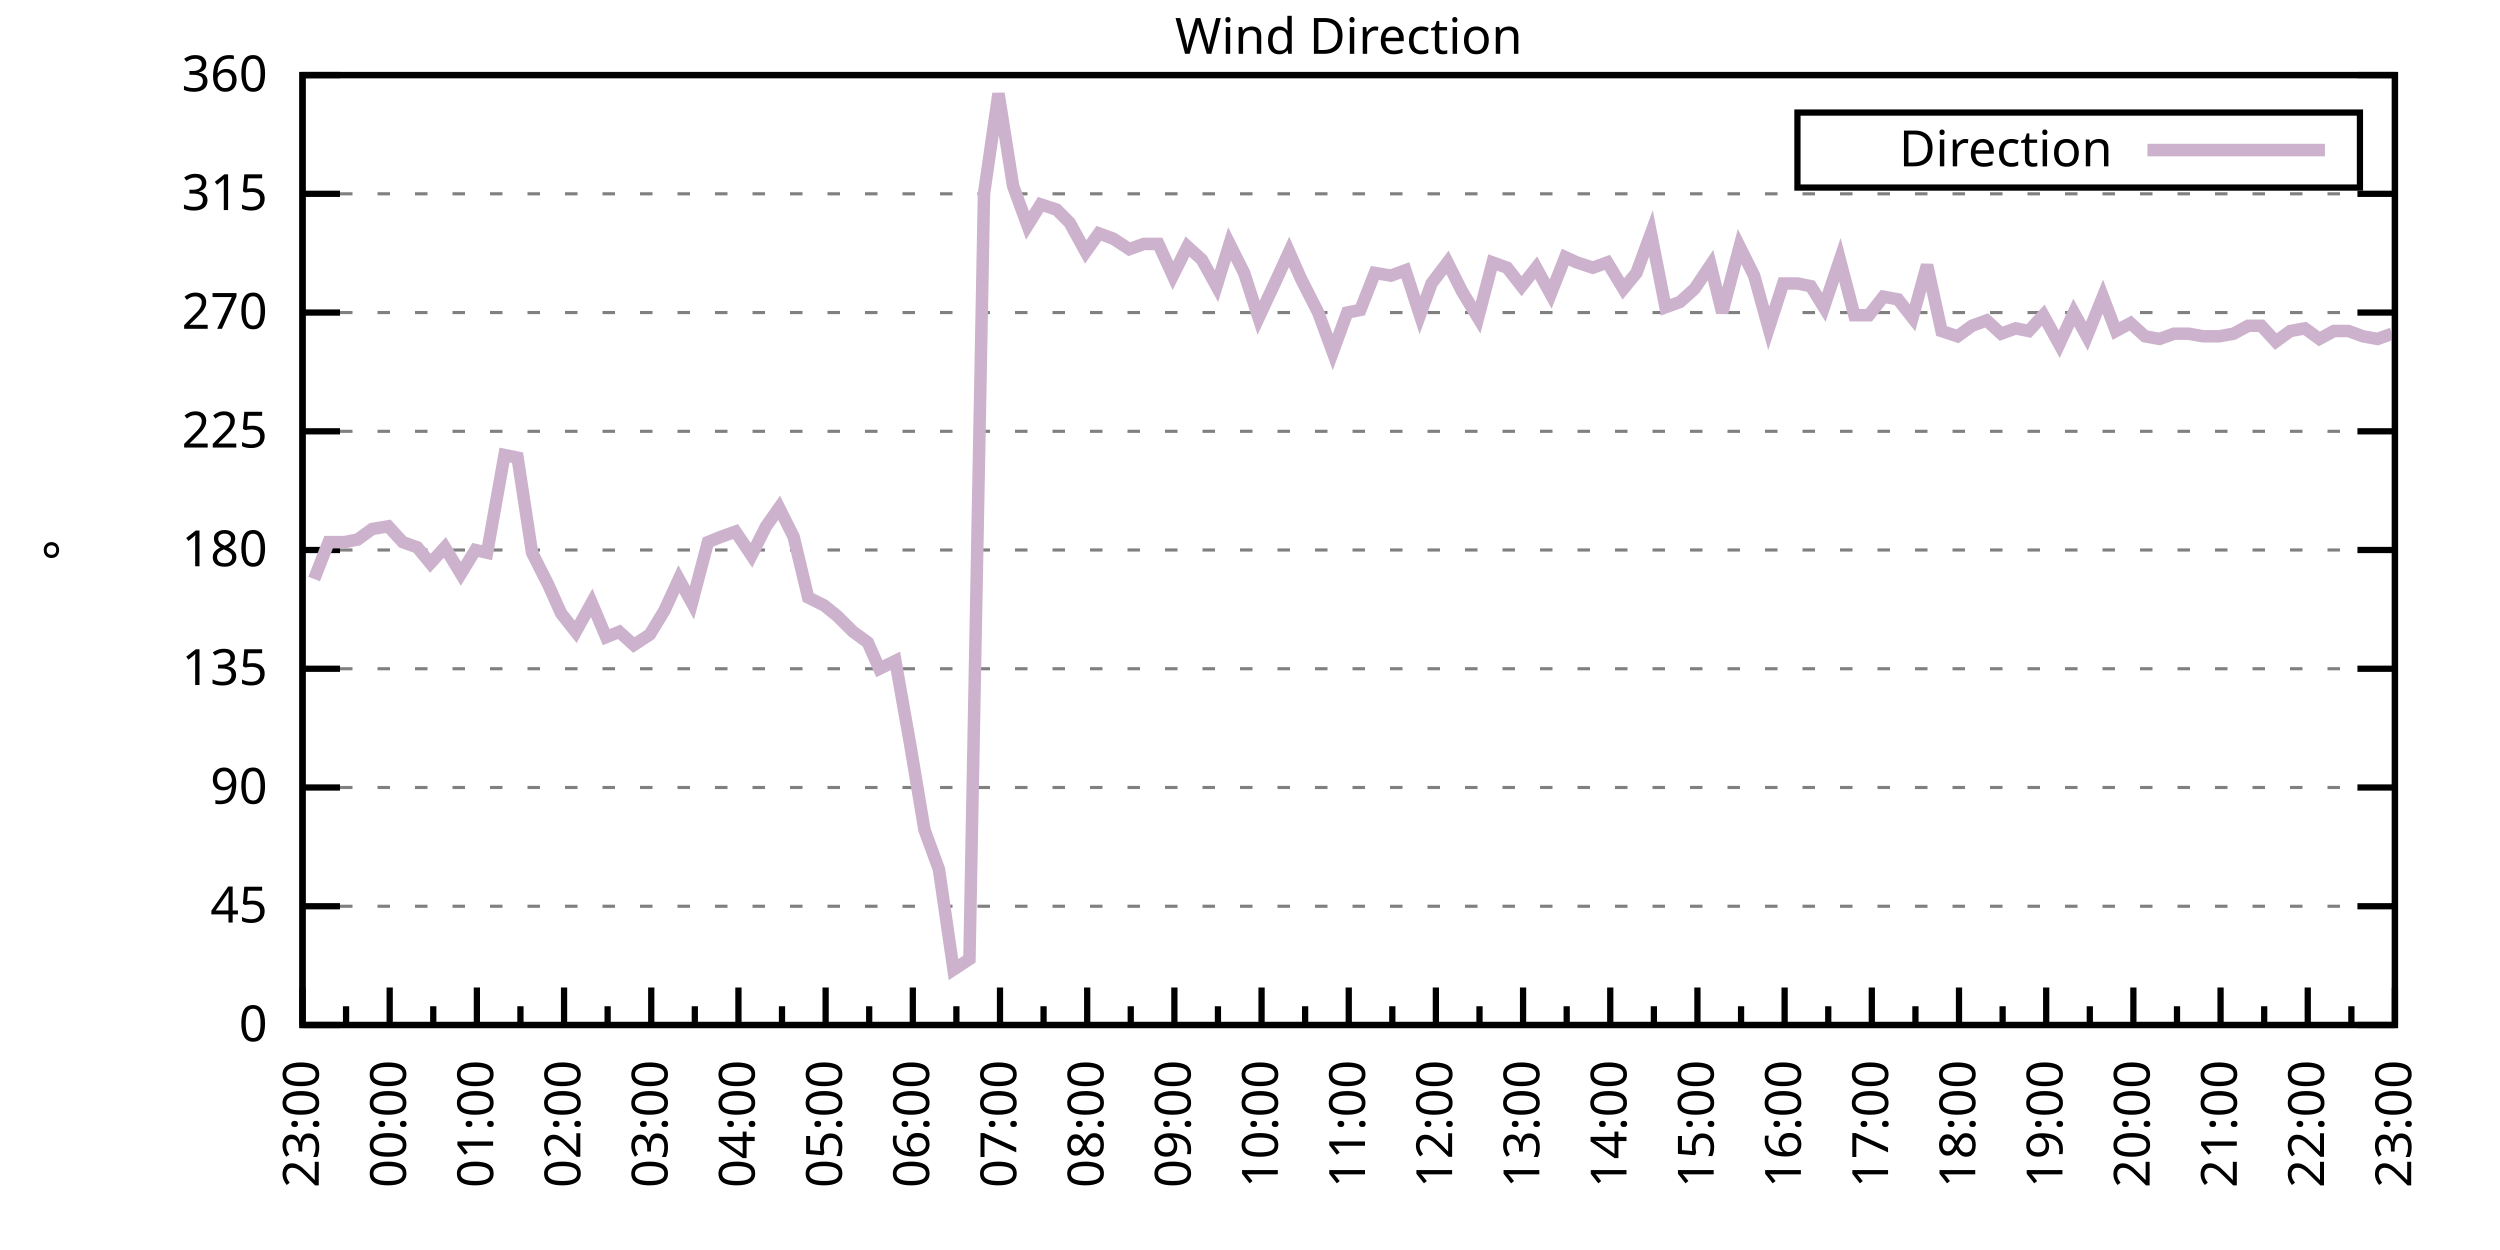
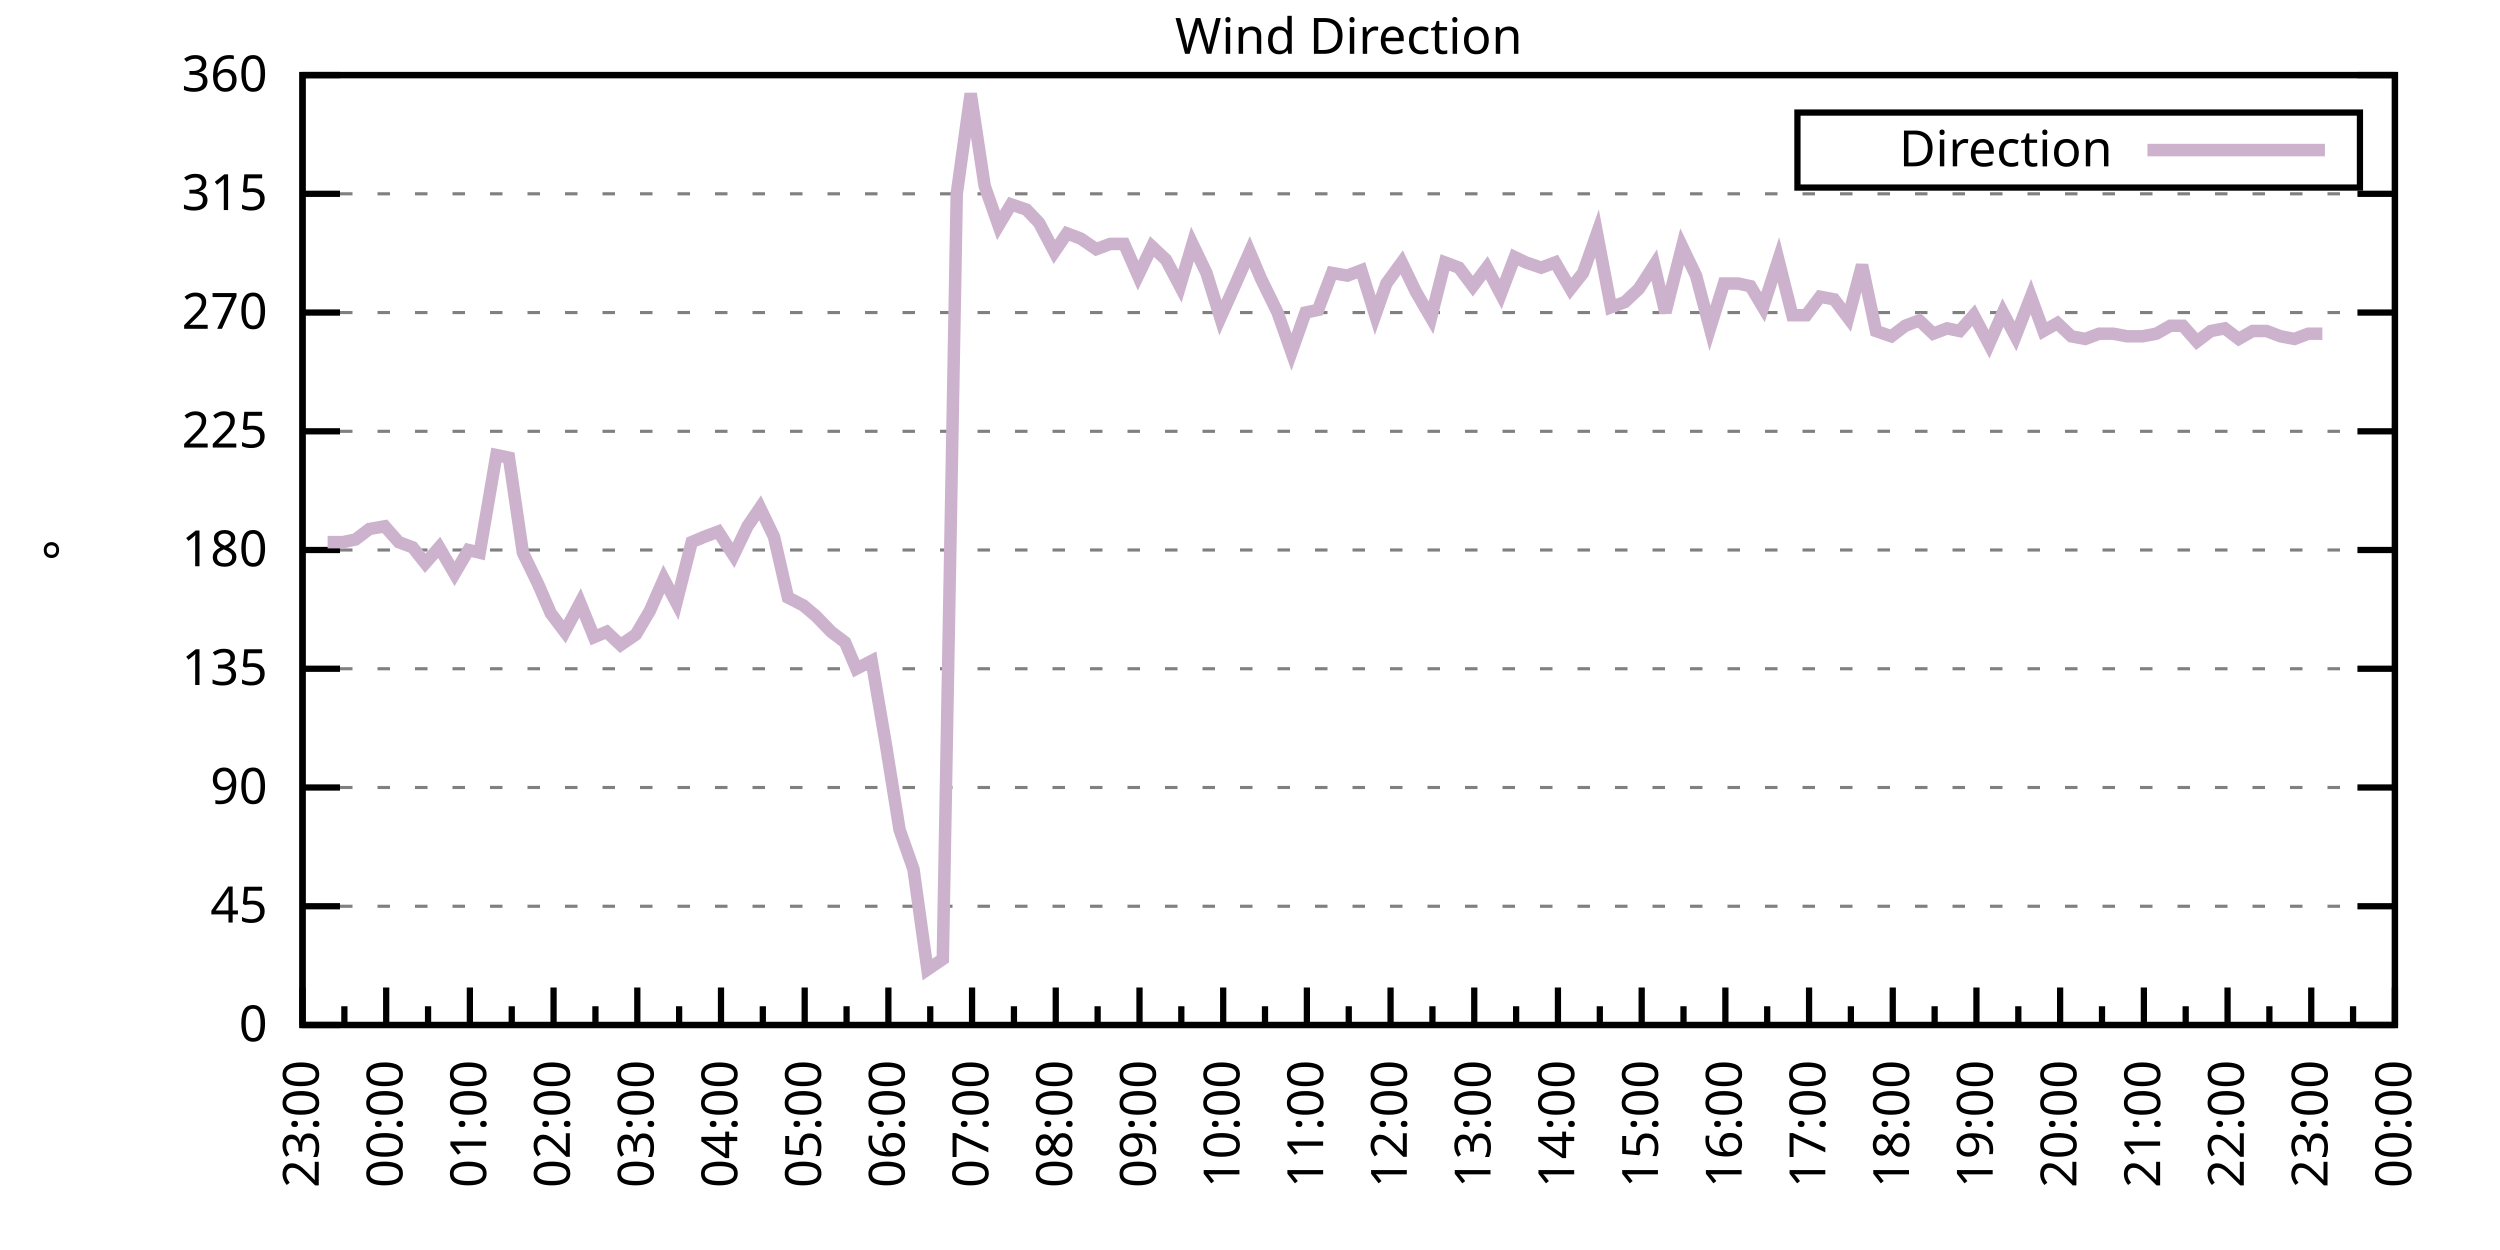
<svg xmlns="http://www.w3.org/2000/svg" xmlns:xlink="http://www.w3.org/1999/xlink" width="400" height="200" viewBox="0 0 400 200">
  <g id="gnuplot_canvas">
    <rect x="0" y="0" width="400" height="200" fill="none" />
    <defs>
      <circle id="gpDot" r="0.5" stroke-width="0.5" stroke="currentColor" />
      <path id="gpPt0" stroke-width="0.333" stroke="currentColor" d="M-1,0 h2 M0,-1 v2" />
      <path id="gpPt1" stroke-width="0.333" stroke="currentColor" d="M-1,-1 L1,1 M1,-1 L-1,1" />
      <path id="gpPt2" stroke-width="0.333" stroke="currentColor" d="M-1,0 L1,0 M0,-1 L0,1 M-1,-1 L1,1 M-1,1 L1,-1" />
      <rect id="gpPt3" stroke-width="0.333" stroke="currentColor" x="-1" y="-1" width="2" height="2" />
      <rect id="gpPt4" stroke-width="0.333" stroke="currentColor" fill="currentColor" x="-1" y="-1" width="2" height="2" />
      <circle id="gpPt5" stroke-width="0.333" stroke="currentColor" cx="0" cy="0" r="1" />
      <use xlink:href="#gpPt5" id="gpPt6" fill="currentColor" stroke="none" />
      <path id="gpPt7" stroke-width="0.333" stroke="currentColor" d="M0,-1.33 L-1.33,0.67 L1.33,0.67 z" />
      <use xlink:href="#gpPt7" id="gpPt8" fill="currentColor" stroke="none" />
      <use xlink:href="#gpPt7" id="gpPt9" stroke="currentColor" transform="rotate(180)" />
      <use xlink:href="#gpPt9" id="gpPt10" fill="currentColor" stroke="none" />
      <use xlink:href="#gpPt3" id="gpPt11" stroke="currentColor" transform="rotate(45)" />
      <use xlink:href="#gpPt11" id="gpPt12" fill="currentColor" stroke="none" />
      <path id="gpPt13" stroke-width="0.333" stroke="currentColor" d="M0,1.330 L1.265,0.411 L0.782,-1.067 L-0.782,-1.076 L-1.265,0.411 z" />
      <use xlink:href="#gpPt13" id="gpPt14" fill="currentColor" stroke="none" />
      <filter id="textbox" filterUnits="objectBoundingBox" x="0" y="0" height="1" width="1">
        <feFlood flood-color="white" flood-opacity="1" result="bgnd" />
        <feComposite in="SourceGraphic" in2="bgnd" operator="atop" />
      </filter>
      <filter id="greybox" filterUnits="objectBoundingBox" x="0" y="0" height="1" width="1">
        <feFlood flood-color="lightgrey" flood-opacity="1" result="grey" />
        <feComposite in="SourceGraphic" in2="grey" operator="atop" />
      </filter>
    </defs>
    <g fill="none" color="white" stroke="currentColor" stroke-width="1.00" stroke-linecap="butt" stroke-linejoin="miter">
</g>
    <g fill="none" color="black" stroke="currentColor" stroke-width="1.00" stroke-linecap="butt" stroke-linejoin="miter">
      <g stroke="none" shape-rendering="crispEdges">
        <polygon fill="rgb(255, 255, 255)" points="48.40,164.00 383.18,164.00 383.18,12.02 48.40,12.02 " />
      </g>
    </g>
    <g fill="none" color="black" stroke="currentColor" stroke-width="1.00" stroke-linecap="butt" stroke-linejoin="miter">
</g>
    <g fill="none" color="black" stroke="black" stroke-width="0.50" stroke-linecap="butt" stroke-linejoin="miter">
</g>
    <g fill="none" color="gray" stroke="currentColor" stroke-width="0.50" stroke-linecap="butt" stroke-linejoin="miter">
      <path stroke="gray" stroke-dasharray="2,4" class="gridline" d="M48.40,164.00 L383.19,164.00  " />
    </g>
    <g fill="none" color="gray" stroke="gray" stroke-width="1.00" stroke-linecap="butt" stroke-linejoin="miter">
</g>
    <g fill="none" color="black" stroke="currentColor" stroke-width="1.00" stroke-linecap="butt" stroke-linejoin="miter">
      <path stroke="black" d="M48.40,164.00 L54.40,164.00 M383.19,164.00 L377.19,164.00  " />
      <g transform="translate(42.80,166.60)" stroke="none" fill="black" font-family="Sans" font-size="8.00" text-anchor="end">
        <text>
          <tspan font-family="Sans"> 0</tspan>
        </text>
      </g>
    </g>
    <g fill="none" color="black" stroke="currentColor" stroke-width="1.00" stroke-linecap="butt" stroke-linejoin="miter">
</g>
    <g fill="none" color="black" stroke="black" stroke-width="0.50" stroke-linecap="butt" stroke-linejoin="miter">
</g>
    <g fill="none" color="gray" stroke="currentColor" stroke-width="0.50" stroke-linecap="butt" stroke-linejoin="miter">
      <path stroke="gray" stroke-dasharray="2,4" class="gridline" d="M48.40,145.00 L383.19,145.00  " />
    </g>
    <g fill="none" color="gray" stroke="gray" stroke-width="1.00" stroke-linecap="butt" stroke-linejoin="miter">
</g>
    <g fill="none" color="black" stroke="currentColor" stroke-width="1.00" stroke-linecap="butt" stroke-linejoin="miter">
      <path stroke="black" d="M48.40,145.00 L54.40,145.00 M383.19,145.00 L377.19,145.00  " />
      <g transform="translate(42.80,147.60)" stroke="none" fill="black" font-family="Sans" font-size="8.00" text-anchor="end">
        <text>
          <tspan font-family="Sans"> 45</tspan>
        </text>
      </g>
    </g>
    <g fill="none" color="black" stroke="currentColor" stroke-width="1.00" stroke-linecap="butt" stroke-linejoin="miter">
</g>
    <g fill="none" color="black" stroke="black" stroke-width="0.50" stroke-linecap="butt" stroke-linejoin="miter">
</g>
    <g fill="none" color="gray" stroke="currentColor" stroke-width="0.50" stroke-linecap="butt" stroke-linejoin="miter">
      <path stroke="gray" stroke-dasharray="2,4" class="gridline" d="M48.40,126.00 L383.19,126.00  " />
    </g>
    <g fill="none" color="gray" stroke="gray" stroke-width="1.00" stroke-linecap="butt" stroke-linejoin="miter">
</g>
    <g fill="none" color="black" stroke="currentColor" stroke-width="1.00" stroke-linecap="butt" stroke-linejoin="miter">
      <path stroke="black" d="M48.40,126.00 L54.40,126.00 M383.19,126.00 L377.19,126.00  " />
      <g transform="translate(42.80,128.60)" stroke="none" fill="black" font-family="Sans" font-size="8.00" text-anchor="end">
        <text>
          <tspan font-family="Sans"> 90</tspan>
        </text>
      </g>
    </g>
    <g fill="none" color="black" stroke="currentColor" stroke-width="1.00" stroke-linecap="butt" stroke-linejoin="miter">
</g>
    <g fill="none" color="black" stroke="black" stroke-width="0.50" stroke-linecap="butt" stroke-linejoin="miter">
</g>
    <g fill="none" color="gray" stroke="currentColor" stroke-width="0.50" stroke-linecap="butt" stroke-linejoin="miter">
      <path stroke="gray" stroke-dasharray="2,4" class="gridline" d="M48.40,107.00 L383.19,107.00  " />
    </g>
    <g fill="none" color="gray" stroke="gray" stroke-width="1.00" stroke-linecap="butt" stroke-linejoin="miter">
</g>
    <g fill="none" color="black" stroke="currentColor" stroke-width="1.00" stroke-linecap="butt" stroke-linejoin="miter">
      <path stroke="black" d="M48.40,107.00 L54.40,107.00 M383.19,107.00 L377.19,107.00  " />
      <g transform="translate(42.80,109.60)" stroke="none" fill="black" font-family="Sans" font-size="8.00" text-anchor="end">
        <text>
          <tspan font-family="Sans"> 135</tspan>
        </text>
      </g>
    </g>
    <g fill="none" color="black" stroke="currentColor" stroke-width="1.00" stroke-linecap="butt" stroke-linejoin="miter">
</g>
    <g fill="none" color="black" stroke="black" stroke-width="0.50" stroke-linecap="butt" stroke-linejoin="miter">
</g>
    <g fill="none" color="gray" stroke="currentColor" stroke-width="0.50" stroke-linecap="butt" stroke-linejoin="miter">
      <path stroke="gray" stroke-dasharray="2,4" class="gridline" d="M48.40,88.00 L383.19,88.00  " />
    </g>
    <g fill="none" color="gray" stroke="gray" stroke-width="1.00" stroke-linecap="butt" stroke-linejoin="miter">
</g>
    <g fill="none" color="black" stroke="currentColor" stroke-width="1.00" stroke-linecap="butt" stroke-linejoin="miter">
      <path stroke="black" d="M48.40,88.00 L54.40,88.00 M383.19,88.00 L377.19,88.00  " />
      <g transform="translate(42.80,90.60)" stroke="none" fill="black" font-family="Sans" font-size="8.00" text-anchor="end">
        <text>
          <tspan font-family="Sans"> 180</tspan>
        </text>
      </g>
    </g>
    <g fill="none" color="black" stroke="currentColor" stroke-width="1.00" stroke-linecap="butt" stroke-linejoin="miter">
</g>
    <g fill="none" color="black" stroke="black" stroke-width="0.50" stroke-linecap="butt" stroke-linejoin="miter">
</g>
    <g fill="none" color="gray" stroke="currentColor" stroke-width="0.50" stroke-linecap="butt" stroke-linejoin="miter">
      <path stroke="gray" stroke-dasharray="2,4" class="gridline" d="M48.40,69.01 L383.19,69.01  " />
    </g>
    <g fill="none" color="gray" stroke="gray" stroke-width="1.00" stroke-linecap="butt" stroke-linejoin="miter">
</g>
    <g fill="none" color="black" stroke="currentColor" stroke-width="1.00" stroke-linecap="butt" stroke-linejoin="miter">
      <path stroke="black" d="M48.40,69.01 L54.40,69.01 M383.19,69.01 L377.19,69.01  " />
      <g transform="translate(42.80,71.61)" stroke="none" fill="black" font-family="Sans" font-size="8.00" text-anchor="end">
        <text>
          <tspan font-family="Sans"> 225</tspan>
        </text>
      </g>
    </g>
    <g fill="none" color="black" stroke="currentColor" stroke-width="1.00" stroke-linecap="butt" stroke-linejoin="miter">
</g>
    <g fill="none" color="black" stroke="black" stroke-width="0.50" stroke-linecap="butt" stroke-linejoin="miter">
</g>
    <g fill="none" color="gray" stroke="currentColor" stroke-width="0.50" stroke-linecap="butt" stroke-linejoin="miter">
      <path stroke="gray" stroke-dasharray="2,4" class="gridline" d="M48.40,50.01 L383.19,50.01  " />
    </g>
    <g fill="none" color="gray" stroke="gray" stroke-width="1.00" stroke-linecap="butt" stroke-linejoin="miter">
</g>
    <g fill="none" color="black" stroke="currentColor" stroke-width="1.00" stroke-linecap="butt" stroke-linejoin="miter">
      <path stroke="black" d="M48.40,50.01 L54.40,50.01 M383.19,50.01 L377.19,50.01  " />
      <g transform="translate(42.80,52.61)" stroke="none" fill="black" font-family="Sans" font-size="8.00" text-anchor="end">
        <text>
          <tspan font-family="Sans"> 270</tspan>
        </text>
      </g>
    </g>
    <g fill="none" color="black" stroke="currentColor" stroke-width="1.00" stroke-linecap="butt" stroke-linejoin="miter">
</g>
    <g fill="none" color="black" stroke="black" stroke-width="0.50" stroke-linecap="butt" stroke-linejoin="miter">
</g>
    <g fill="none" color="gray" stroke="currentColor" stroke-width="0.50" stroke-linecap="butt" stroke-linejoin="miter">
      <path stroke="gray" stroke-dasharray="2,4" class="gridline" d="M48.40,31.01 L383.19,31.01  " />
    </g>
    <g fill="none" color="gray" stroke="gray" stroke-width="1.00" stroke-linecap="butt" stroke-linejoin="miter">
</g>
    <g fill="none" color="black" stroke="currentColor" stroke-width="1.00" stroke-linecap="butt" stroke-linejoin="miter">
      <path stroke="black" d="M48.40,31.01 L54.40,31.01 M383.19,31.01 L377.19,31.01  " />
      <g transform="translate(42.80,33.61)" stroke="none" fill="black" font-family="Sans" font-size="8.00" text-anchor="end">
        <text>
          <tspan font-family="Sans"> 315</tspan>
        </text>
      </g>
    </g>
    <g fill="none" color="black" stroke="currentColor" stroke-width="1.00" stroke-linecap="butt" stroke-linejoin="miter">
</g>
    <g fill="none" color="black" stroke="black" stroke-width="0.50" stroke-linecap="butt" stroke-linejoin="miter">
</g>
    <g fill="none" color="gray" stroke="currentColor" stroke-width="0.50" stroke-linecap="butt" stroke-linejoin="miter">
      <path stroke="gray" stroke-dasharray="2,4" class="gridline" d="M48.40,12.01 L383.19,12.01  " />
    </g>
    <g fill="none" color="gray" stroke="gray" stroke-width="1.00" stroke-linecap="butt" stroke-linejoin="miter">
</g>
    <g fill="none" color="black" stroke="currentColor" stroke-width="1.00" stroke-linecap="butt" stroke-linejoin="miter">
      <path stroke="black" d="M48.40,12.01 L54.40,12.01 M383.19,12.01 L377.19,12.01  " />
      <g transform="translate(42.80,14.61)" stroke="none" fill="black" font-family="Sans" font-size="8.00" text-anchor="end">
        <text>
          <tspan font-family="Sans"> 360</tspan>
        </text>
      </g>
    </g>
    <g fill="none" color="black" stroke="currentColor" stroke-width="1.00" stroke-linecap="butt" stroke-linejoin="miter">
      <path stroke="black" d="M48.40,164.00 L48.40,158.00  " />
      <g transform="translate(51.00,169.60) rotate(270)" stroke="none" fill="black" font-family="Sans" font-size="8.00" text-anchor="end">
        <text>
          <tspan font-family="Sans">23:00</tspan>
        </text>
      </g>
    </g>
    <g fill="none" color="black" stroke="currentColor" stroke-width="1.00" stroke-linecap="butt" stroke-linejoin="miter">
-       <path stroke="black" d="M55.37,164.00 L55.37,161.00 M62.35,164.00 L62.35,158.00  " />
-       <g transform="translate(64.95,169.60) rotate(270)" stroke="none" fill="black" font-family="Sans" font-size="8.00" text-anchor="end">
+       <path stroke="black" d="M55.10,164.00 L55.10,161.00 M61.79,164.00 L61.79,158.00  " />
+       <g transform="translate(64.39,169.60) rotate(270)" stroke="none" fill="black" font-family="Sans" font-size="8.00" text-anchor="end">
        <text>
          <tspan font-family="Sans">00:00</tspan>
        </text>
      </g>
    </g>
    <g fill="none" color="black" stroke="currentColor" stroke-width="1.00" stroke-linecap="butt" stroke-linejoin="miter">
-       <path stroke="black" d="M69.32,164.00 L69.32,161.00 M76.30,164.00 L76.30,158.00  " />
-       <g transform="translate(78.90,169.60) rotate(270)" stroke="none" fill="black" font-family="Sans" font-size="8.00" text-anchor="end">
+       <path stroke="black" d="M68.49,164.00 L68.49,161.00 M75.18,164.00 L75.18,158.00  " />
+       <g transform="translate(77.78,169.60) rotate(270)" stroke="none" fill="black" font-family="Sans" font-size="8.00" text-anchor="end">
        <text>
          <tspan font-family="Sans">01:00</tspan>
        </text>
      </g>
    </g>
    <g fill="none" color="black" stroke="currentColor" stroke-width="1.00" stroke-linecap="butt" stroke-linejoin="miter">
-       <path stroke="black" d="M83.27,164.00 L83.27,161.00 M90.25,164.00 L90.25,158.00  " />
-       <g transform="translate(92.85,169.60) rotate(270)" stroke="none" fill="black" font-family="Sans" font-size="8.00" text-anchor="end">
+       <path stroke="black" d="M81.88,164.00 L81.88,161.00 M88.57,164.00 L88.57,158.00  " />
+       <g transform="translate(91.17,169.60) rotate(270)" stroke="none" fill="black" font-family="Sans" font-size="8.00" text-anchor="end">
        <text>
          <tspan font-family="Sans">02:00</tspan>
        </text>
      </g>
    </g>
    <g fill="none" color="black" stroke="currentColor" stroke-width="1.00" stroke-linecap="butt" stroke-linejoin="miter">
-       <path stroke="black" d="M97.22,164.00 L97.22,161.00 M104.20,164.00 L104.20,158.00  " />
-       <g transform="translate(106.80,169.60) rotate(270)" stroke="none" fill="black" font-family="Sans" font-size="8.00" text-anchor="end">
+       <path stroke="black" d="M95.27,164.00 L95.27,161.00 M101.97,164.00 L101.97,158.00  " />
+       <g transform="translate(104.57,169.60) rotate(270)" stroke="none" fill="black" font-family="Sans" font-size="8.00" text-anchor="end">
        <text>
          <tspan font-family="Sans">03:00</tspan>
        </text>
      </g>
    </g>
    <g fill="none" color="black" stroke="currentColor" stroke-width="1.00" stroke-linecap="butt" stroke-linejoin="miter">
-       <path stroke="black" d="M111.17,164.00 L111.17,161.00 M118.15,164.00 L118.15,158.00  " />
-       <g transform="translate(120.75,169.60) rotate(270)" stroke="none" fill="black" font-family="Sans" font-size="8.00" text-anchor="end">
+       <path stroke="black" d="M108.66,164.00 L108.66,161.00 M115.36,164.00 L115.36,158.00  " />
+       <g transform="translate(117.96,169.60) rotate(270)" stroke="none" fill="black" font-family="Sans" font-size="8.00" text-anchor="end">
        <text>
          <tspan font-family="Sans">04:00</tspan>
        </text>
      </g>
    </g>
    <g fill="none" color="black" stroke="currentColor" stroke-width="1.00" stroke-linecap="butt" stroke-linejoin="miter">
-       <path stroke="black" d="M125.12,164.00 L125.12,161.00 M132.10,164.00 L132.10,158.00  " />
-       <g transform="translate(134.70,169.60) rotate(270)" stroke="none" fill="black" font-family="Sans" font-size="8.00" text-anchor="end">
+       <path stroke="black" d="M122.05,164.00 L122.05,161.00 M128.75,164.00 L128.75,158.00  " />
+       <g transform="translate(131.35,169.60) rotate(270)" stroke="none" fill="black" font-family="Sans" font-size="8.00" text-anchor="end">
        <text>
          <tspan font-family="Sans">05:00</tspan>
        </text>
      </g>
    </g>
    <g fill="none" color="black" stroke="currentColor" stroke-width="1.00" stroke-linecap="butt" stroke-linejoin="miter">
-       <path stroke="black" d="M139.07,164.00 L139.07,161.00 M146.05,164.00 L146.05,158.00  " />
-       <g transform="translate(148.65,169.60) rotate(270)" stroke="none" fill="black" font-family="Sans" font-size="8.00" text-anchor="end">
+       <path stroke="black" d="M135.45,164.00 L135.45,161.00 M142.14,164.00 L142.14,158.00  " />
+       <g transform="translate(144.74,169.60) rotate(270)" stroke="none" fill="black" font-family="Sans" font-size="8.00" text-anchor="end">
        <text>
          <tspan font-family="Sans">06:00</tspan>
        </text>
      </g>
    </g>
    <g fill="none" color="black" stroke="currentColor" stroke-width="1.00" stroke-linecap="butt" stroke-linejoin="miter">
-       <path stroke="black" d="M153.02,164.00 L153.02,161.00 M160.00,164.00 L160.00,158.00  " />
-       <g transform="translate(162.60,169.60) rotate(270)" stroke="none" fill="black" font-family="Sans" font-size="8.00" text-anchor="end">
+       <path stroke="black" d="M148.84,164.00 L148.84,161.00 M155.53,164.00 L155.53,158.00  " />
+       <g transform="translate(158.13,169.60) rotate(270)" stroke="none" fill="black" font-family="Sans" font-size="8.00" text-anchor="end">
        <text>
          <tspan font-family="Sans">07:00</tspan>
        </text>
      </g>
    </g>
    <g fill="none" color="black" stroke="currentColor" stroke-width="1.00" stroke-linecap="butt" stroke-linejoin="miter">
-       <path stroke="black" d="M166.97,164.00 L166.97,161.00 M173.95,164.00 L173.95,158.00  " />
-       <g transform="translate(176.55,169.60) rotate(270)" stroke="none" fill="black" font-family="Sans" font-size="8.00" text-anchor="end">
+       <path stroke="black" d="M162.23,164.00 L162.23,161.00 M168.92,164.00 L168.92,158.00  " />
+       <g transform="translate(171.52,169.60) rotate(270)" stroke="none" fill="black" font-family="Sans" font-size="8.00" text-anchor="end">
        <text>
          <tspan font-family="Sans">08:00</tspan>
        </text>
      </g>
    </g>
    <g fill="none" color="black" stroke="currentColor" stroke-width="1.00" stroke-linecap="butt" stroke-linejoin="miter">
-       <path stroke="black" d="M180.92,164.00 L180.92,161.00 M187.90,164.00 L187.90,158.00  " />
-       <g transform="translate(190.50,169.60) rotate(270)" stroke="none" fill="black" font-family="Sans" font-size="8.00" text-anchor="end">
+       <path stroke="black" d="M175.62,164.00 L175.62,161.00 M182.32,164.00 L182.32,158.00  " />
+       <g transform="translate(184.92,169.60) rotate(270)" stroke="none" fill="black" font-family="Sans" font-size="8.00" text-anchor="end">
        <text>
          <tspan font-family="Sans">09:00</tspan>
        </text>
      </g>
    </g>
    <g fill="none" color="black" stroke="currentColor" stroke-width="1.00" stroke-linecap="butt" stroke-linejoin="miter">
-       <path stroke="black" d="M194.87,164.00 L194.87,161.00 M201.85,164.00 L201.85,158.00  " />
-       <g transform="translate(204.45,169.60) rotate(270)" stroke="none" fill="black" font-family="Sans" font-size="8.00" text-anchor="end">
+       <path stroke="black" d="M189.01,164.00 L189.01,161.00 M195.71,164.00 L195.71,158.00  " />
+       <g transform="translate(198.31,169.60) rotate(270)" stroke="none" fill="black" font-family="Sans" font-size="8.00" text-anchor="end">
        <text>
          <tspan font-family="Sans">10:00</tspan>
        </text>
      </g>
    </g>
    <g fill="none" color="black" stroke="currentColor" stroke-width="1.00" stroke-linecap="butt" stroke-linejoin="miter">
-       <path stroke="black" d="M208.82,164.00 L208.82,161.00 M215.80,164.00 L215.80,158.00  " />
-       <g transform="translate(218.40,169.60) rotate(270)" stroke="none" fill="black" font-family="Sans" font-size="8.00" text-anchor="end">
+       <path stroke="black" d="M202.40,164.00 L202.40,161.00 M209.10,164.00 L209.10,158.00  " />
+       <g transform="translate(211.70,169.60) rotate(270)" stroke="none" fill="black" font-family="Sans" font-size="8.00" text-anchor="end">
        <text>
          <tspan font-family="Sans">11:00</tspan>
        </text>
      </g>
    </g>
    <g fill="none" color="black" stroke="currentColor" stroke-width="1.00" stroke-linecap="butt" stroke-linejoin="miter">
-       <path stroke="black" d="M222.77,164.00 L222.77,161.00 M229.74,164.00 L229.74,158.00  " />
-       <g transform="translate(232.34,169.60) rotate(270)" stroke="none" fill="black" font-family="Sans" font-size="8.00" text-anchor="end">
+       <path stroke="black" d="M215.80,164.00 L215.80,161.00 M222.49,164.00 L222.49,158.00  " />
+       <g transform="translate(225.09,169.60) rotate(270)" stroke="none" fill="black" font-family="Sans" font-size="8.00" text-anchor="end">
        <text>
          <tspan font-family="Sans">12:00</tspan>
        </text>
      </g>
    </g>
    <g fill="none" color="black" stroke="currentColor" stroke-width="1.00" stroke-linecap="butt" stroke-linejoin="miter">
-       <path stroke="black" d="M236.72,164.00 L236.72,161.00 M243.69,164.00 L243.69,158.00  " />
-       <g transform="translate(246.29,169.60) rotate(270)" stroke="none" fill="black" font-family="Sans" font-size="8.00" text-anchor="end">
+       <path stroke="black" d="M229.19,164.00 L229.19,161.00 M235.88,164.00 L235.88,158.00  " />
+       <g transform="translate(238.48,169.60) rotate(270)" stroke="none" fill="black" font-family="Sans" font-size="8.00" text-anchor="end">
        <text>
          <tspan font-family="Sans">13:00</tspan>
        </text>
      </g>
    </g>
    <g fill="none" color="black" stroke="currentColor" stroke-width="1.00" stroke-linecap="butt" stroke-linejoin="miter">
-       <path stroke="black" d="M250.67,164.00 L250.67,161.00 M257.64,164.00 L257.64,158.00  " />
-       <g transform="translate(260.24,169.60) rotate(270)" stroke="none" fill="black" font-family="Sans" font-size="8.00" text-anchor="end">
+       <path stroke="black" d="M242.58,164.00 L242.58,161.00 M249.27,164.00 L249.27,158.00  " />
+       <g transform="translate(251.87,169.60) rotate(270)" stroke="none" fill="black" font-family="Sans" font-size="8.00" text-anchor="end">
        <text>
          <tspan font-family="Sans">14:00</tspan>
        </text>
      </g>
    </g>
    <g fill="none" color="black" stroke="currentColor" stroke-width="1.00" stroke-linecap="butt" stroke-linejoin="miter">
-       <path stroke="black" d="M264.62,164.00 L264.62,161.00 M271.59,164.00 L271.59,158.00  " />
-       <g transform="translate(274.19,169.60) rotate(270)" stroke="none" fill="black" font-family="Sans" font-size="8.00" text-anchor="end">
+       <path stroke="black" d="M255.97,164.00 L255.97,161.00 M262.67,164.00 L262.67,158.00  " />
+       <g transform="translate(265.27,169.60) rotate(270)" stroke="none" fill="black" font-family="Sans" font-size="8.00" text-anchor="end">
        <text>
          <tspan font-family="Sans">15:00</tspan>
        </text>
      </g>
    </g>
    <g fill="none" color="black" stroke="currentColor" stroke-width="1.00" stroke-linecap="butt" stroke-linejoin="miter">
-       <path stroke="black" d="M278.57,164.00 L278.57,161.00 M285.54,164.00 L285.54,158.00  " />
-       <g transform="translate(288.14,169.60) rotate(270)" stroke="none" fill="black" font-family="Sans" font-size="8.00" text-anchor="end">
+       <path stroke="black" d="M269.36,164.00 L269.36,161.00 M276.06,164.00 L276.06,158.00  " />
+       <g transform="translate(278.66,169.60) rotate(270)" stroke="none" fill="black" font-family="Sans" font-size="8.00" text-anchor="end">
        <text>
          <tspan font-family="Sans">16:00</tspan>
        </text>
      </g>
    </g>
    <g fill="none" color="black" stroke="currentColor" stroke-width="1.00" stroke-linecap="butt" stroke-linejoin="miter">
-       <path stroke="black" d="M292.52,164.00 L292.52,161.00 M299.49,164.00 L299.49,158.00  " />
-       <g transform="translate(302.09,169.60) rotate(270)" stroke="none" fill="black" font-family="Sans" font-size="8.00" text-anchor="end">
+       <path stroke="black" d="M282.75,164.00 L282.75,161.00 M289.45,164.00 L289.45,158.00  " />
+       <g transform="translate(292.05,169.60) rotate(270)" stroke="none" fill="black" font-family="Sans" font-size="8.00" text-anchor="end">
        <text>
          <tspan font-family="Sans">17:00</tspan>
        </text>
      </g>
    </g>
    <g fill="none" color="black" stroke="currentColor" stroke-width="1.00" stroke-linecap="butt" stroke-linejoin="miter">
-       <path stroke="black" d="M306.47,164.00 L306.47,161.00 M313.44,164.00 L313.44,158.00  " />
-       <g transform="translate(316.04,169.60) rotate(270)" stroke="none" fill="black" font-family="Sans" font-size="8.00" text-anchor="end">
+       <path stroke="black" d="M296.14,164.00 L296.14,161.00 M302.84,164.00 L302.84,158.00  " />
+       <g transform="translate(305.44,169.60) rotate(270)" stroke="none" fill="black" font-family="Sans" font-size="8.00" text-anchor="end">
        <text>
          <tspan font-family="Sans">18:00</tspan>
        </text>
      </g>
    </g>
    <g fill="none" color="black" stroke="currentColor" stroke-width="1.00" stroke-linecap="butt" stroke-linejoin="miter">
-       <path stroke="black" d="M320.42,164.00 L320.42,161.00 M327.39,164.00 L327.39,158.00  " />
-       <g transform="translate(329.99,169.60) rotate(270)" stroke="none" fill="black" font-family="Sans" font-size="8.00" text-anchor="end">
+       <path stroke="black" d="M309.54,164.00 L309.54,161.00 M316.23,164.00 L316.23,158.00  " />
+       <g transform="translate(318.83,169.60) rotate(270)" stroke="none" fill="black" font-family="Sans" font-size="8.00" text-anchor="end">
        <text>
          <tspan font-family="Sans">19:00</tspan>
        </text>
      </g>
    </g>
    <g fill="none" color="black" stroke="currentColor" stroke-width="1.00" stroke-linecap="butt" stroke-linejoin="miter">
-       <path stroke="black" d="M334.37,164.00 L334.37,161.00 M341.34,164.00 L341.34,158.00  " />
-       <g transform="translate(343.94,169.60) rotate(270)" stroke="none" fill="black" font-family="Sans" font-size="8.00" text-anchor="end">
+       <path stroke="black" d="M322.93,164.00 L322.93,161.00 M329.62,164.00 L329.62,158.00  " />
+       <g transform="translate(332.22,169.60) rotate(270)" stroke="none" fill="black" font-family="Sans" font-size="8.00" text-anchor="end">
        <text>
          <tspan font-family="Sans">20:00</tspan>
        </text>
      </g>
    </g>
    <g fill="none" color="black" stroke="currentColor" stroke-width="1.00" stroke-linecap="butt" stroke-linejoin="miter">
-       <path stroke="black" d="M348.32,164.00 L348.32,161.00 M355.29,164.00 L355.29,158.00  " />
-       <g transform="translate(357.89,169.60) rotate(270)" stroke="none" fill="black" font-family="Sans" font-size="8.00" text-anchor="end">
+       <path stroke="black" d="M336.32,164.00 L336.32,161.00 M343.02,164.00 L343.02,158.00  " />
+       <g transform="translate(345.62,169.60) rotate(270)" stroke="none" fill="black" font-family="Sans" font-size="8.00" text-anchor="end">
        <text>
          <tspan font-family="Sans">21:00</tspan>
        </text>
      </g>
    </g>
    <g fill="none" color="black" stroke="currentColor" stroke-width="1.00" stroke-linecap="butt" stroke-linejoin="miter">
-       <path stroke="black" d="M362.27,164.00 L362.27,161.00 M369.24,164.00 L369.24,158.00  " />
-       <g transform="translate(371.84,169.60) rotate(270)" stroke="none" fill="black" font-family="Sans" font-size="8.00" text-anchor="end">
+       <path stroke="black" d="M349.71,164.00 L349.71,161.00 M356.41,164.00 L356.41,158.00  " />
+       <g transform="translate(359.01,169.60) rotate(270)" stroke="none" fill="black" font-family="Sans" font-size="8.00" text-anchor="end">
        <text>
          <tspan font-family="Sans">22:00</tspan>
        </text>
      </g>
    </g>
    <g fill="none" color="black" stroke="currentColor" stroke-width="1.00" stroke-linecap="butt" stroke-linejoin="miter">
-       <path stroke="black" d="M376.22,164.00 L376.22,161.00 M383.19,164.00 L383.19,158.00  " />
+       <path stroke="black" d="M363.10,164.00 L363.10,161.00 M369.80,164.00 L369.80,158.00  " />
+       <g transform="translate(372.40,169.60) rotate(270)" stroke="none" fill="black" font-family="Sans" font-size="8.00" text-anchor="end">
+         <text>
+           <tspan font-family="Sans">23:00</tspan>
+         </text>
+       </g>
+     </g>
+     <g fill="none" color="black" stroke="currentColor" stroke-width="1.00" stroke-linecap="butt" stroke-linejoin="miter">
+       <path stroke="black" d="M376.49,164.00 L376.49,161.00 M383.19,164.00 L383.19,158.00  " />
      <g transform="translate(385.79,169.60) rotate(270)" stroke="none" fill="black" font-family="Sans" font-size="8.00" text-anchor="end">
        <text>
-           <tspan font-family="Sans">23:00</tspan>
+           <tspan font-family="Sans">00:00</tspan>
        </text>
      </g>
    </g>
    <g fill="none" color="black" stroke="currentColor" stroke-width="1.00" stroke-linecap="butt" stroke-linejoin="miter">
</g>
    <g fill="none" color="black" stroke="currentColor" stroke-width="1.00" stroke-linecap="butt" stroke-linejoin="miter">
      <path stroke="black" d="M48.40,12.01 L48.40,164.00 L383.19,164.00 L383.19,12.01 L48.40,12.01 Z  " />
    </g>
    <g fill="none" color="black" stroke="currentColor" stroke-width="1.00" stroke-linecap="butt" stroke-linejoin="miter">
      <g transform="translate(12.80,88.01) rotate(270)" stroke="none" fill="black" font-family="Sans" font-size="8.00" text-anchor="middle">
        <text>
          <tspan font-family="Sans">°</tspan>
        </text>
      </g>
    </g>
    <g fill="none" color="black" stroke="currentColor" stroke-width="1.00" stroke-linecap="butt" stroke-linejoin="miter">
</g>
    <g fill="none" color="black" stroke="currentColor" stroke-width="1.00" stroke-linecap="butt" stroke-linejoin="miter">
      <path stroke="black" d="M287.59,30.01 L287.59,18.01 L377.59,18.01 L377.59,30.01 L287.59,30.01 Z  " />
    </g>
    <g id="Wind_direction_plot_1">
      <g fill="none" color="white" stroke="black" stroke-width="2.00" stroke-linecap="butt" stroke-linejoin="miter">
</g>
      <g fill="none" color="black" stroke="currentColor" stroke-width="2.00" stroke-linecap="butt" stroke-linejoin="miter">
        <g transform="translate(337.99,26.61)" stroke="none" fill="black" font-family="Sans" font-size="8.00" text-anchor="end">
          <text>
            <tspan font-family="Sans">Direction</tspan>
          </text>
        </g>
      </g>
      <g fill="none" color="black" stroke="currentColor" stroke-width="2.00" stroke-linecap="butt" stroke-linejoin="miter">
-         <path stroke="rgb(204, 178, 204)" d="M343.59,24.01 L371.99,24.01 M50.26,92.65 L52.58,86.74 L55.14,86.74 L57.23,86.32 L59.56,84.63 L62.12,84.21   L64.44,86.74 L66.77,87.58 L68.86,90.12 L71.18,87.58 L73.74,91.80 L76.07,88.00 L77.93,88.43 L80.72,72.81   L82.81,73.23 L85.13,88.43 L87.69,93.49 L89.78,98.14 L92.11,101.09 L94.67,96.45 L96.99,101.94 L99.08,101.09   L101.41,103.20 L103.97,101.52 L106.29,97.72 L108.62,92.65 L110.71,96.45 L113.27,86.74 L115.36,85.89 L117.68,85.05   L120.24,88.85 L122.57,84.21 L124.66,81.25 L126.98,85.89 L129.31,95.60 L131.87,96.87 L133.96,98.56 L136.51,101.09   L138.84,102.78 L140.70,107.00 L143.26,105.74 L145.58,118.83 L147.91,132.76 L150.23,139.09 L152.56,155.13 L155.11,153.45   L157.44,31.01 L159.76,14.97 L162.09,29.74 L164.41,36.08 L166.51,32.70 L169.06,33.54 L171.16,35.65 L173.71,40.30   L175.81,37.34 L178.13,38.19 L180.69,39.87 L183.01,39.03 L185.34,39.03 L187.66,44.10 L189.99,39.45 L192.31,41.56   L194.64,45.79 L196.73,39.03 L199.06,43.67 L201.38,50.85 L203.94,45.36 L206.26,40.30 L208.12,44.52 L210.91,50.01   L213.24,56.34 L215.56,50.01 L217.65,49.59 L219.98,43.67 L222.54,44.10 L224.86,43.25 L227.19,50.43 L229.05,45.36   L231.60,41.99 L233.93,46.63 L236.49,50.85 L238.81,41.99 L241.14,42.83 L243.46,45.79 L245.79,42.83 L248.11,47.05   L250.44,41.14 L252.30,41.99 L254.85,42.83 L257.18,41.99 L259.74,46.21 L261.83,43.67 L264.15,37.34 L266.48,49.16   L268.80,48.32 L271.13,46.21 L273.69,42.41 L275.55,50.01 L278.34,39.45 L280.66,44.10 L282.99,52.54 L285.31,45.36   L287.64,45.36 L289.73,45.79 L291.82,49.16 L294.38,41.56 L296.70,50.43 L299.03,50.43 L301.35,47.47 L303.68,47.90   L306.00,50.85 L308.33,42.41 L310.65,52.96 L313.21,53.81 L315.53,52.12 L317.86,51.27 L320.18,53.39 L322.51,52.54   L324.60,52.96 L326.93,50.43 L329.48,55.07 L331.81,50.01 L333.90,53.81 L336.46,47.47 L338.55,52.96 L340.88,51.70   L343.20,53.81 L345.53,54.23 L347.85,53.39 L350.18,53.39 L352.50,53.81 L355.06,53.81 L357.38,53.39 L359.71,52.12   L361.80,52.12 L364.13,54.65 L366.45,52.96 L368.78,52.54 L371.10,54.23 L373.43,52.96 L375.75,52.96 L378.08,53.81   L380.40,54.23 L382.73,53.39  " />
+         <path stroke="rgb(204, 178, 204)" d="M343.59,24.01 L371.99,24.01 M52.42,86.74 L54.87,86.74 L56.88,86.32 L59.11,84.63 L61.57,84.21 L63.80,86.74   L66.03,87.58 L68.04,90.12 L70.27,87.58 L72.73,91.80 L74.96,88.00 L76.75,88.43 L79.42,72.81 L81.43,73.23   L83.66,88.43 L86.12,93.49 L88.13,98.14 L90.36,101.09 L92.82,96.45 L95.05,101.94 L97.06,101.09 L99.29,103.20   L101.74,101.52 L103.98,97.72 L106.21,92.65 L108.22,96.45 L110.67,86.74 L112.68,85.89 L114.91,85.05 L117.37,88.85   L119.60,84.21 L121.61,81.25 L123.84,85.89 L126.07,95.60 L128.53,96.87 L130.54,98.56 L132.99,101.09 L135.22,102.78   L137.01,107.00 L139.46,105.74 L141.69,118.83 L143.93,132.76 L146.16,139.09 L148.39,155.13 L150.85,153.45 L153.08,31.01   L155.31,14.97 L157.54,29.74 L159.77,36.08 L161.78,32.70 L164.24,33.54 L166.25,35.65 L168.70,40.30 L170.71,37.34   L172.94,38.19 L175.40,39.87 L177.63,39.03 L179.86,39.03 L182.09,44.10 L184.32,39.45 L186.56,41.56 L188.79,45.79   L190.80,39.03 L193.03,43.67 L195.26,50.85 L197.72,45.36 L199.95,40.30 L201.73,44.52 L204.41,50.01 L206.64,56.34   L208.88,50.01 L210.88,49.59 L213.12,43.67 L215.57,44.10 L217.80,43.25 L220.04,50.43 L221.82,45.36 L224.28,41.99   L226.51,46.63 L228.96,50.85 L231.20,41.99 L233.43,42.83 L235.66,45.79 L237.89,42.83 L240.12,47.05 L242.36,41.14   L244.14,41.99 L246.60,42.83 L248.83,41.99 L251.28,46.21 L253.29,43.67 L255.52,37.34 L257.76,49.16 L259.99,48.32   L262.22,46.21 L264.67,42.41 L266.46,50.01 L269.14,39.45 L271.37,44.10 L273.60,52.54 L275.83,45.36 L278.07,45.36   L280.07,45.79 L282.08,49.16 L284.54,41.56 L286.77,50.43 L289.00,50.43 L291.23,47.47 L293.47,47.90 L295.70,50.85   L297.93,42.41 L300.16,52.96 L302.62,53.81 L304.85,52.12 L307.08,51.27 L309.31,53.39 L311.54,52.54 L313.55,52.96   L315.79,50.43 L318.24,55.07 L320.47,50.01 L322.48,53.81 L324.94,47.47 L326.95,52.96 L329.18,51.70 L331.41,53.81   L333.64,54.23 L335.87,53.39 L338.10,53.39 L340.34,53.81 L342.79,53.81 L345.02,53.39 L347.26,52.12 L349.26,52.12   L351.50,54.65 L353.73,52.96 L355.96,52.54 L358.19,54.23 L360.42,52.96 L362.66,52.96 L364.89,53.81 L367.12,54.23   L369.35,53.39 L371.58,53.39  " />
      </g>
    </g>
    <g fill="none" color="black" stroke="currentColor" stroke-width="2.00" stroke-linecap="butt" stroke-linejoin="miter">
</g>
    <g fill="none" color="black" stroke="black" stroke-width="1.00" stroke-linecap="butt" stroke-linejoin="miter">
</g>
    <g fill="none" color="black" stroke="currentColor" stroke-width="1.00" stroke-linecap="butt" stroke-linejoin="miter">
      <path stroke="black" d="M48.40,12.01 L48.40,164.00 L383.19,164.00 L383.19,12.01 L48.40,12.01 Z  " />
    </g>
    <g fill="none" color="black" stroke="currentColor" stroke-width="1.00" stroke-linecap="butt" stroke-linejoin="miter">
      <g transform="translate(215.79,8.61)" stroke="none" fill="black" font-family="Sans" font-size="8.00" text-anchor="middle">
        <text>
          <tspan font-family="Sans">Wind Direction</tspan>
        </text>
      </g>
    </g>
    <g fill="none" color="black" stroke="currentColor" stroke-width="1.00" stroke-linecap="butt" stroke-linejoin="miter">
</g>
  </g>
</svg>
